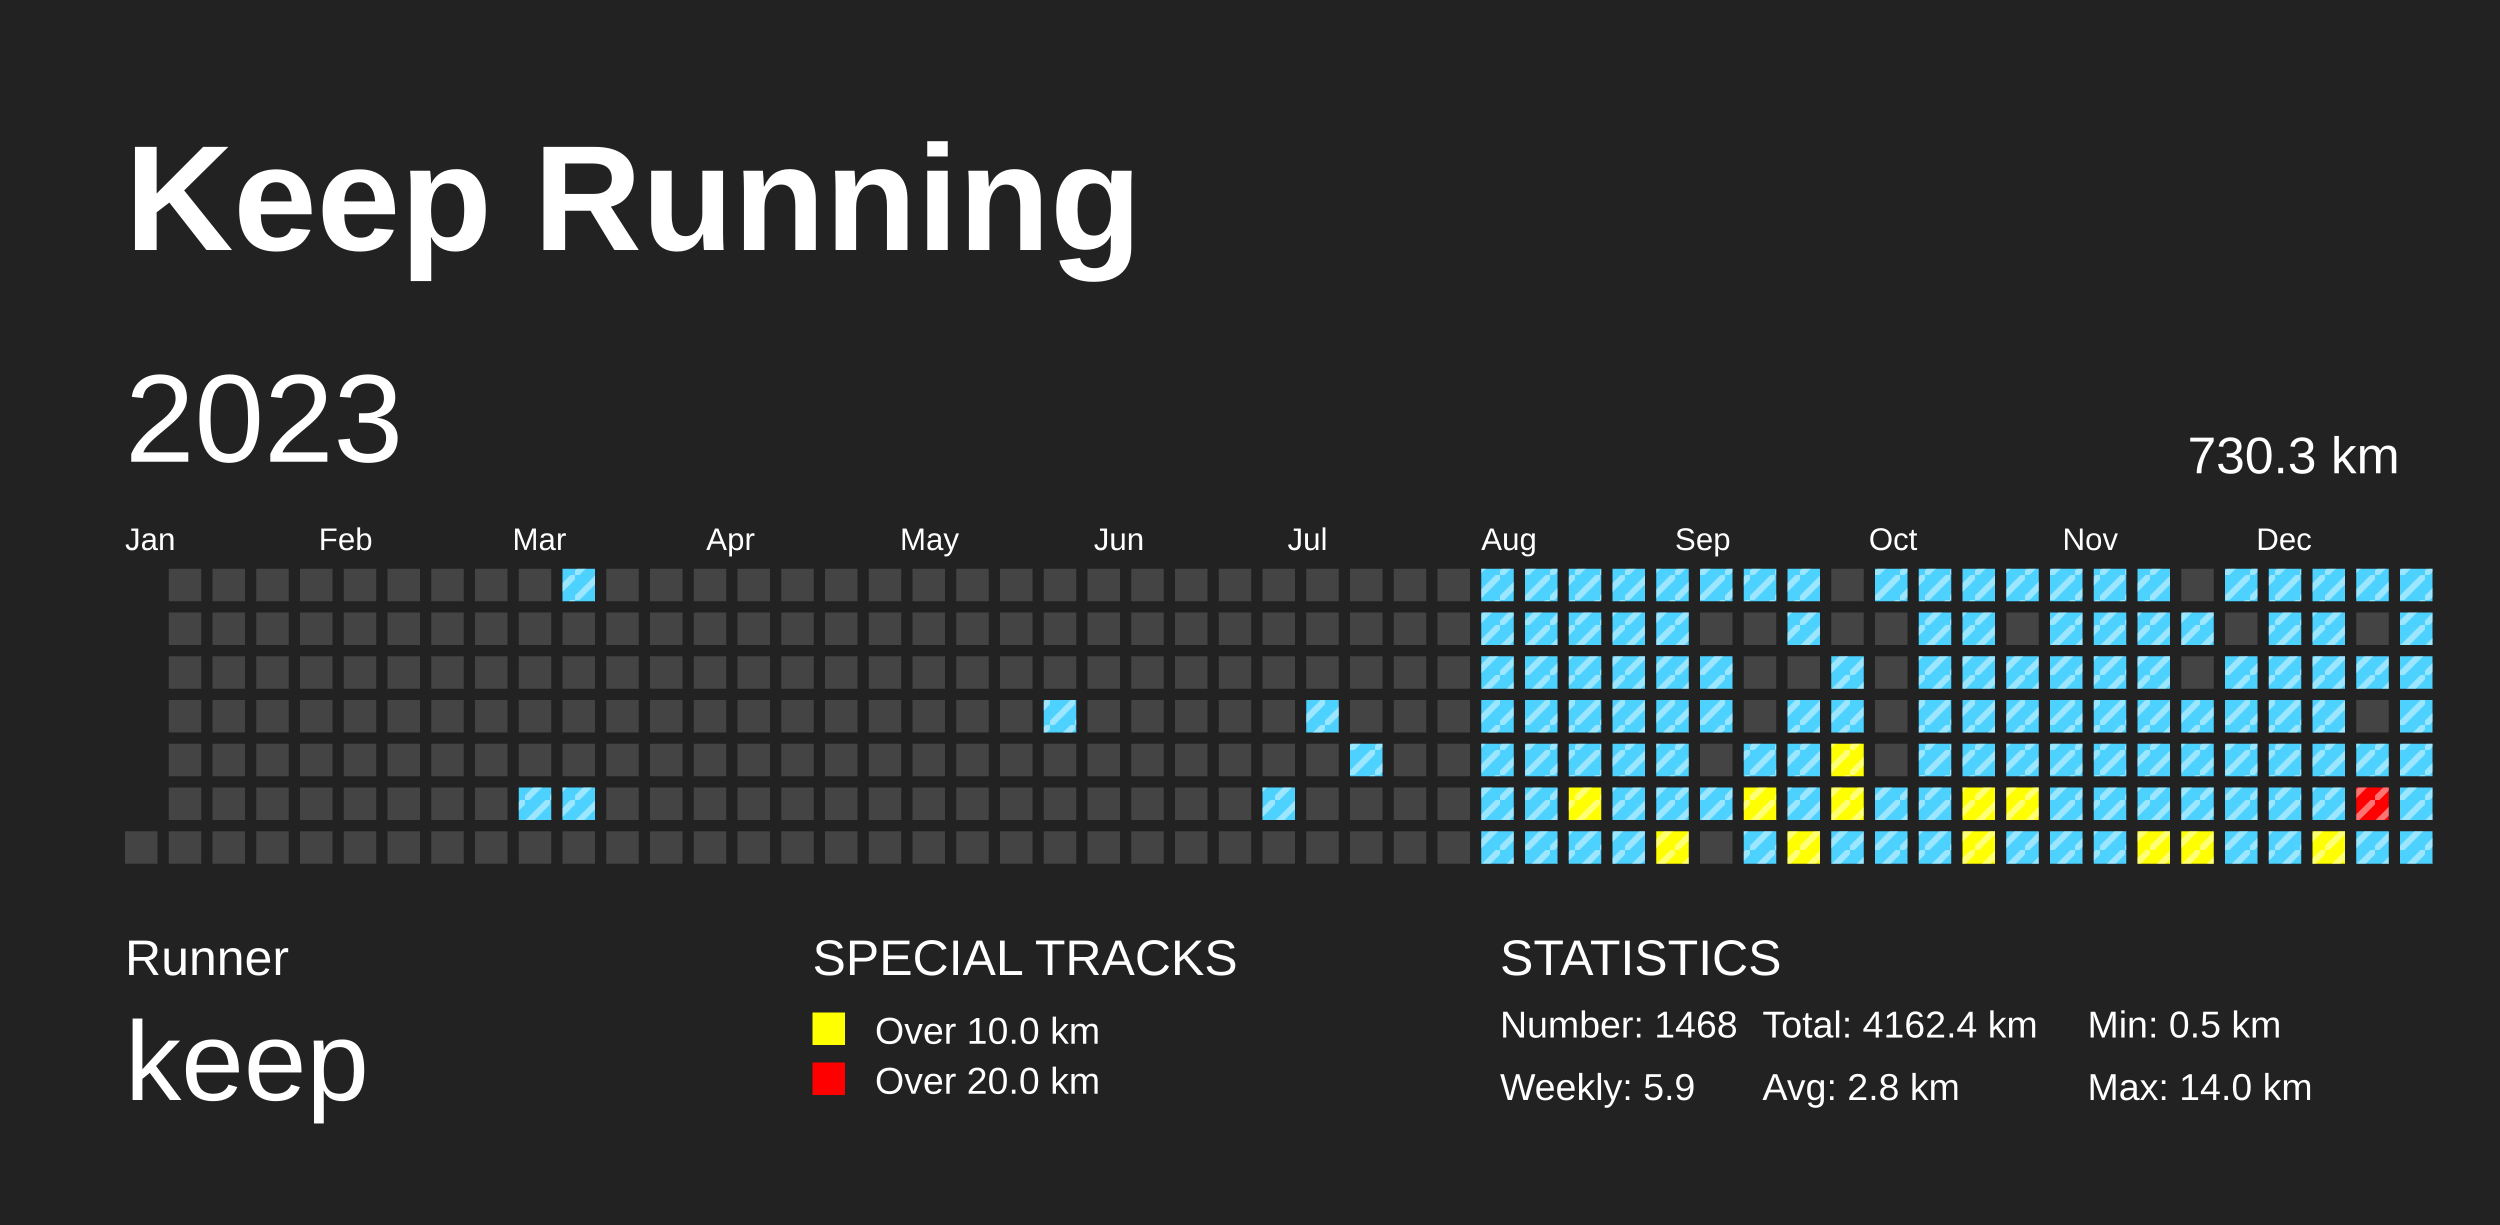
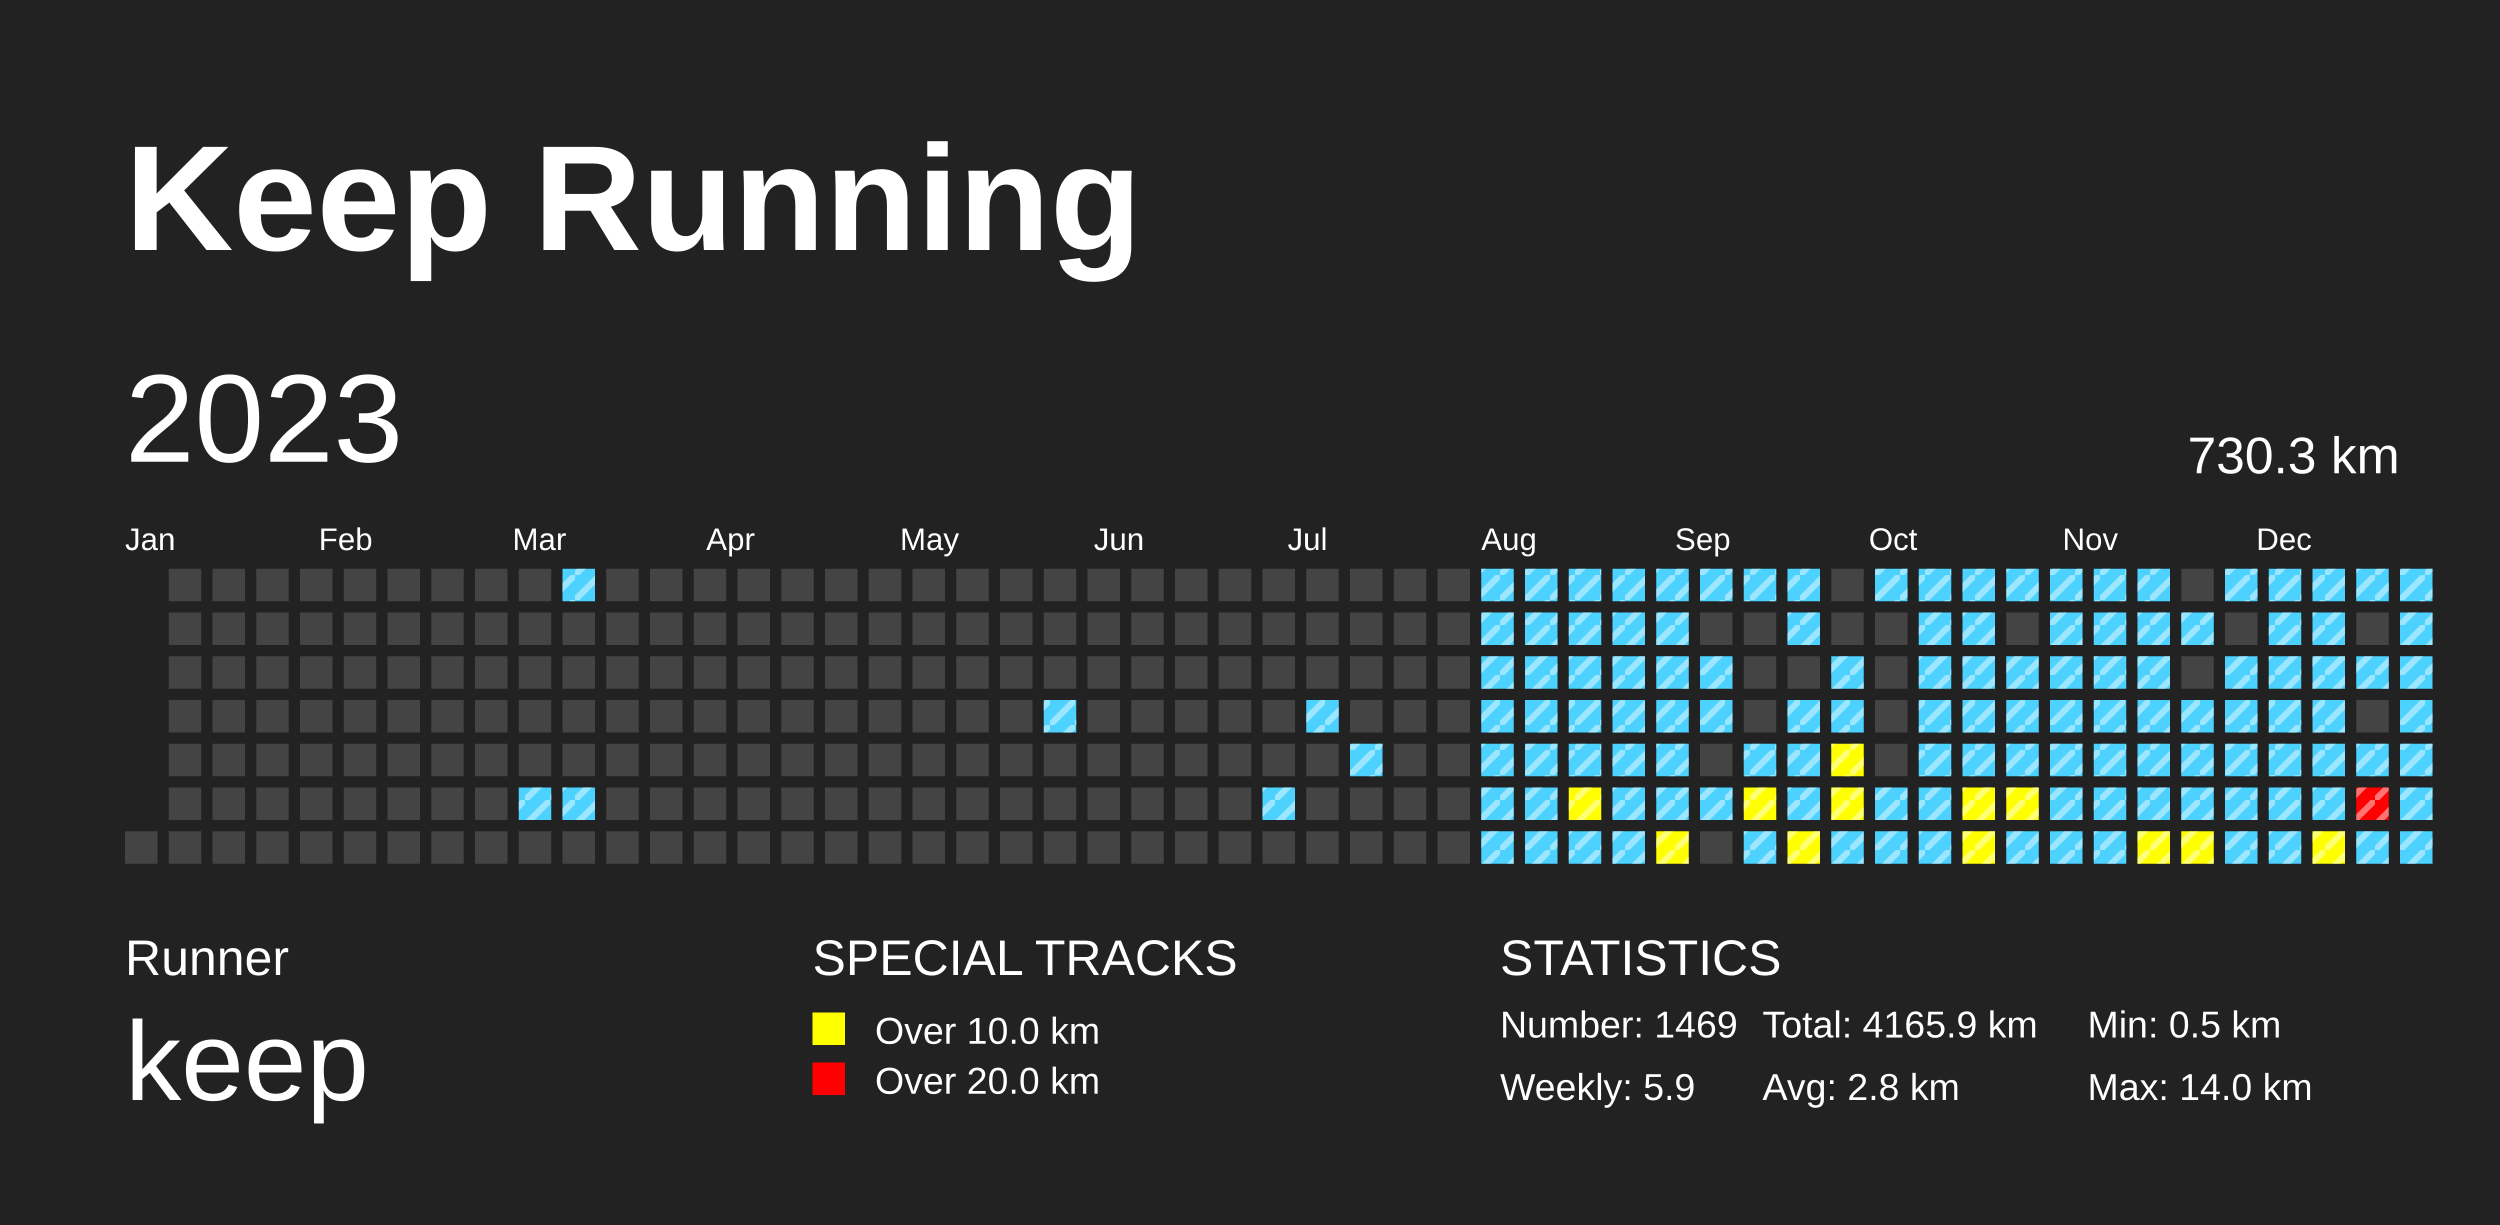
<svg xmlns="http://www.w3.org/2000/svg" baseProfile="full" height="98mm" version="1.1" viewBox="0,0,200,98" width="200mm">
  <defs>
    <pattern height="2" id="indoor-stripe" patternUnits="userSpaceOnUse" width="2">
      <line stroke="white" stroke-opacity="0.45" stroke-width="0.5" x1="0" x2="2" y1="2" y2="0" />
    </pattern>
  </defs>
  <rect fill="#222222" height="98" width="200" x="0" y="0" />
  <text fill="#FFFFFF" style="font-size:12px; font-family:Arial; font-weight:bold;" x="10" y="20">Keep Running</text>
  <text fill="#FFFFFF" style="font-size:4px; font-family:Arial" x="10" y="78">Runner</text>
  <text fill="#FFFFFF" style="font-size:9px; font-family:Arial" x="10" y="88">keep</text>
  <text fill="#FFFFFF" style="font-size:4px; font-family:Arial" x="65" y="78">SPECIAL TRACKS</text>
  <rect fill="yellow" height="2.6" width="2.6" x="65" y="81" />
  <text fill="#FFFFFF" style="font-size:3px; font-family:Arial" x="70" y="83.5">Over 10.0 km</text>
  <rect fill="red" height="2.6" width="2.6" x="65" y="85" />
  <text fill="#FFFFFF" style="font-size:3px; font-family:Arial" x="70" y="87.5">Over 20.0 km</text>
  <text fill="#FFFFFF" style="font-size:4px; font-family:Arial" x="120" y="78">STATISTICS</text>
-   <text fill="#FFFFFF" style="font-size:3px; font-family:Arial" x="120" y="83">Number: 1468</text>
+   <text fill="#FFFFFF" style="font-size:3px; font-family:Arial" x="120" y="83">Number: 1469</text>
  <text fill="#FFFFFF" style="font-size:3px; font-family:Arial" x="120" y="88">Weekly: 5.9</text>
-   <text fill="#FFFFFF" style="font-size:3px; font-family:Arial" x="141" y="83">Total: 4162.4 km</text>
+   <text fill="#FFFFFF" style="font-size:3px; font-family:Arial" x="141" y="83">Total: 4165.9 km</text>
  <text fill="#FFFFFF" style="font-size:3px; font-family:Arial" x="141" y="88">Avg: 2.8 km</text>
  <text fill="#FFFFFF" style="font-size:3px; font-family:Arial" x="167" y="83">Min: 0.5 km</text>
  <text fill="#FFFFFF" style="font-size:3px; font-family:Arial" x="167" y="88">Max: 14.0 km</text>
  <text dominant-baseline="hanging" fill="#FFFFFF" style="font-size:10.0px; font-family:Arial;" x="10" y="30">2023</text>
  <text dominant-baseline="hanging" fill="#FFFFFF" style="font-size:4.125px; font-family:Arial;" x="175" y="35">730.3 km</text>
  <text fill="#FFFFFF" style="font-size:2.5px; font-family:Arial" x="10.0" y="44">Jan</text>
  <text fill="#FFFFFF" style="font-size:2.5px; font-family:Arial" x="25.5" y="44">Feb</text>
  <text fill="#FFFFFF" style="font-size:2.5px; font-family:Arial" x="41.0" y="44">Mar</text>
  <text fill="#FFFFFF" style="font-size:2.5px; font-family:Arial" x="56.5" y="44">Apr</text>
  <text fill="#FFFFFF" style="font-size:2.5px; font-family:Arial" x="72.0" y="44">May</text>
  <text fill="#FFFFFF" style="font-size:2.5px; font-family:Arial" x="87.5" y="44">Jun</text>
  <text fill="#FFFFFF" style="font-size:2.5px; font-family:Arial" x="103.0" y="44">Jul</text>
  <text fill="#FFFFFF" style="font-size:2.5px; font-family:Arial" x="118.5" y="44">Aug</text>
  <text fill="#FFFFFF" style="font-size:2.5px; font-family:Arial" x="134.0" y="44">Sep</text>
  <text fill="#FFFFFF" style="font-size:2.5px; font-family:Arial" x="149.5" y="44">Oct</text>
  <text fill="#FFFFFF" style="font-size:2.5px; font-family:Arial" x="165.0" y="44">Nov</text>
  <text fill="#FFFFFF" style="font-size:2.5px; font-family:Arial" x="180.5" y="44">Dec</text>
  <rect fill="#444444" height="2.6" width="2.6" x="10.0" y="66.5" />
  <rect fill="#444444" height="2.6" width="2.6" x="13.5" y="45.5" />
  <rect fill="#444444" height="2.6" width="2.6" x="13.5" y="49.0" />
  <rect fill="#444444" height="2.6" width="2.6" x="13.5" y="52.5" />
  <rect fill="#444444" height="2.6" width="2.6" x="13.5" y="56.0" />
  <rect fill="#444444" height="2.6" width="2.6" x="13.5" y="59.5" />
  <rect fill="#444444" height="2.6" width="2.6" x="13.5" y="63.0" />
  <rect fill="#444444" height="2.6" width="2.6" x="13.5" y="66.5" />
  <rect fill="#444444" height="2.6" width="2.6" x="17.0" y="45.5" />
  <rect fill="#444444" height="2.6" width="2.6" x="17.0" y="49.0" />
  <rect fill="#444444" height="2.6" width="2.6" x="17.0" y="52.5" />
  <rect fill="#444444" height="2.6" width="2.6" x="17.0" y="56.0" />
  <rect fill="#444444" height="2.6" width="2.6" x="17.0" y="59.5" />
  <rect fill="#444444" height="2.6" width="2.6" x="17.0" y="63.0" />
  <rect fill="#444444" height="2.6" width="2.6" x="17.0" y="66.5" />
  <rect fill="#444444" height="2.6" width="2.6" x="20.5" y="45.5" />
  <rect fill="#444444" height="2.6" width="2.6" x="20.5" y="49.0" />
  <rect fill="#444444" height="2.6" width="2.6" x="20.5" y="52.5" />
  <rect fill="#444444" height="2.6" width="2.6" x="20.5" y="56.0" />
  <rect fill="#444444" height="2.6" width="2.6" x="20.5" y="59.5" />
  <rect fill="#444444" height="2.6" width="2.6" x="20.5" y="63.0" />
  <rect fill="#444444" height="2.6" width="2.6" x="20.5" y="66.5" />
  <rect fill="#444444" height="2.6" width="2.6" x="24.0" y="45.5" />
  <rect fill="#444444" height="2.6" width="2.6" x="24.0" y="49.0" />
  <rect fill="#444444" height="2.6" width="2.6" x="24.0" y="52.5" />
  <rect fill="#444444" height="2.6" width="2.6" x="24.0" y="56.0" />
  <rect fill="#444444" height="2.6" width="2.6" x="24.0" y="59.5" />
  <rect fill="#444444" height="2.6" width="2.6" x="24.0" y="63.0" />
  <rect fill="#444444" height="2.6" width="2.6" x="24.0" y="66.5" />
  <rect fill="#444444" height="2.6" width="2.6" x="27.5" y="45.5" />
  <rect fill="#444444" height="2.6" width="2.6" x="27.5" y="49.0" />
  <rect fill="#444444" height="2.6" width="2.6" x="27.5" y="52.5" />
  <rect fill="#444444" height="2.6" width="2.6" x="27.5" y="56.0" />
  <rect fill="#444444" height="2.6" width="2.6" x="27.5" y="59.5" />
  <rect fill="#444444" height="2.6" width="2.6" x="27.5" y="63.0" />
  <rect fill="#444444" height="2.6" width="2.6" x="27.5" y="66.5" />
  <rect fill="#444444" height="2.6" width="2.6" x="31.0" y="45.5" />
  <rect fill="#444444" height="2.6" width="2.6" x="31.0" y="49.0" />
  <rect fill="#444444" height="2.6" width="2.6" x="31.0" y="52.5" />
  <rect fill="#444444" height="2.6" width="2.6" x="31.0" y="56.0" />
  <rect fill="#444444" height="2.6" width="2.6" x="31.0" y="59.5" />
  <rect fill="#444444" height="2.6" width="2.6" x="31.0" y="63.0" />
  <rect fill="#444444" height="2.6" width="2.6" x="31.0" y="66.5" />
  <rect fill="#444444" height="2.6" width="2.6" x="34.5" y="45.5" />
  <rect fill="#444444" height="2.6" width="2.6" x="34.5" y="49.0" />
  <rect fill="#444444" height="2.6" width="2.6" x="34.5" y="52.5" />
  <rect fill="#444444" height="2.6" width="2.6" x="34.5" y="56.0" />
  <rect fill="#444444" height="2.6" width="2.6" x="34.5" y="59.5" />
  <rect fill="#444444" height="2.6" width="2.6" x="34.5" y="63.0" />
  <rect fill="#444444" height="2.6" width="2.6" x="34.5" y="66.5" />
  <rect fill="#444444" height="2.6" width="2.6" x="38.0" y="45.5" />
  <rect fill="#444444" height="2.6" width="2.6" x="38.0" y="49.0" />
  <rect fill="#444444" height="2.6" width="2.6" x="38.0" y="52.5" />
  <rect fill="#444444" height="2.6" width="2.6" x="38.0" y="56.0" />
  <rect fill="#444444" height="2.6" width="2.6" x="38.0" y="59.5" />
  <rect fill="#444444" height="2.6" width="2.6" x="38.0" y="63.0" />
  <rect fill="#444444" height="2.6" width="2.6" x="38.0" y="66.5" />
  <rect fill="#444444" height="2.6" width="2.6" x="41.5" y="45.5" />
  <rect fill="#444444" height="2.6" width="2.6" x="41.5" y="49.0" />
  <rect fill="#444444" height="2.6" width="2.6" x="41.5" y="52.5" />
  <rect fill="#444444" height="2.6" width="2.6" x="41.5" y="56.0" />
  <rect fill="#444444" height="2.6" width="2.6" x="41.5" y="59.5" />
  <rect fill="#4DD2FF" height="2.6" width="2.6" x="41.5" y="63.0" />
  <rect fill="url(#indoor-stripe)" height="2.6" style="pointer-events: none;" width="2.6" x="41.5" y="63.0" />
  <rect fill="#444444" height="2.6" width="2.6" x="41.5" y="66.5" />
  <rect fill="#4DD2FF" height="2.6" width="2.6" x="45.0" y="45.5" />
  <rect fill="url(#indoor-stripe)" height="2.6" style="pointer-events: none;" width="2.6" x="45.0" y="45.5" />
  <rect fill="#444444" height="2.6" width="2.6" x="45.0" y="49.0" />
  <rect fill="#444444" height="2.6" width="2.6" x="45.0" y="52.5" />
  <rect fill="#444444" height="2.6" width="2.6" x="45.0" y="56.0" />
  <rect fill="#444444" height="2.6" width="2.6" x="45.0" y="59.5" />
  <rect fill="#4DD2FF" height="2.6" width="2.6" x="45.0" y="63.0" />
  <rect fill="url(#indoor-stripe)" height="2.6" style="pointer-events: none;" width="2.6" x="45.0" y="63.0" />
  <rect fill="#444444" height="2.6" width="2.6" x="45.0" y="66.5" />
  <rect fill="#444444" height="2.6" width="2.6" x="48.5" y="45.5" />
  <rect fill="#444444" height="2.6" width="2.6" x="48.5" y="49.0" />
  <rect fill="#444444" height="2.6" width="2.6" x="48.5" y="52.5" />
  <rect fill="#444444" height="2.6" width="2.6" x="48.5" y="56.0" />
  <rect fill="#444444" height="2.6" width="2.6" x="48.5" y="59.5" />
  <rect fill="#444444" height="2.6" width="2.6" x="48.5" y="63.0" />
  <rect fill="#444444" height="2.6" width="2.6" x="48.5" y="66.5" />
  <rect fill="#444444" height="2.6" width="2.6" x="52.0" y="45.5" />
  <rect fill="#444444" height="2.6" width="2.6" x="52.0" y="49.0" />
  <rect fill="#444444" height="2.6" width="2.6" x="52.0" y="52.5" />
  <rect fill="#444444" height="2.6" width="2.6" x="52.0" y="56.0" />
  <rect fill="#444444" height="2.6" width="2.6" x="52.0" y="59.5" />
  <rect fill="#444444" height="2.6" width="2.6" x="52.0" y="63.0" />
  <rect fill="#444444" height="2.6" width="2.6" x="52.0" y="66.5" />
  <rect fill="#444444" height="2.6" width="2.6" x="55.5" y="45.5" />
  <rect fill="#444444" height="2.6" width="2.6" x="55.5" y="49.0" />
  <rect fill="#444444" height="2.6" width="2.6" x="55.5" y="52.5" />
  <rect fill="#444444" height="2.6" width="2.6" x="55.5" y="56.0" />
  <rect fill="#444444" height="2.6" width="2.6" x="55.5" y="59.5" />
  <rect fill="#444444" height="2.6" width="2.6" x="55.5" y="63.0" />
  <rect fill="#444444" height="2.6" width="2.6" x="55.5" y="66.5" />
  <rect fill="#444444" height="2.6" width="2.6" x="59.0" y="45.5" />
  <rect fill="#444444" height="2.6" width="2.6" x="59.0" y="49.0" />
  <rect fill="#444444" height="2.6" width="2.6" x="59.0" y="52.5" />
  <rect fill="#444444" height="2.6" width="2.6" x="59.0" y="56.0" />
  <rect fill="#444444" height="2.6" width="2.6" x="59.0" y="59.5" />
  <rect fill="#444444" height="2.6" width="2.6" x="59.0" y="63.0" />
  <rect fill="#444444" height="2.6" width="2.6" x="59.0" y="66.5" />
  <rect fill="#444444" height="2.6" width="2.6" x="62.5" y="45.5" />
  <rect fill="#444444" height="2.6" width="2.6" x="62.5" y="49.0" />
  <rect fill="#444444" height="2.6" width="2.6" x="62.5" y="52.5" />
  <rect fill="#444444" height="2.6" width="2.6" x="62.5" y="56.0" />
  <rect fill="#444444" height="2.6" width="2.6" x="62.5" y="59.5" />
  <rect fill="#444444" height="2.6" width="2.6" x="62.5" y="63.0" />
  <rect fill="#444444" height="2.6" width="2.6" x="62.5" y="66.5" />
  <rect fill="#444444" height="2.6" width="2.6" x="66.0" y="45.5" />
  <rect fill="#444444" height="2.6" width="2.6" x="66.0" y="49.0" />
  <rect fill="#444444" height="2.6" width="2.6" x="66.0" y="52.5" />
  <rect fill="#444444" height="2.6" width="2.6" x="66.0" y="56.0" />
  <rect fill="#444444" height="2.6" width="2.6" x="66.0" y="59.5" />
  <rect fill="#444444" height="2.6" width="2.6" x="66.0" y="63.0" />
  <rect fill="#444444" height="2.6" width="2.6" x="66.0" y="66.5" />
  <rect fill="#444444" height="2.6" width="2.6" x="69.5" y="45.5" />
  <rect fill="#444444" height="2.6" width="2.6" x="69.5" y="49.0" />
  <rect fill="#444444" height="2.6" width="2.6" x="69.5" y="52.5" />
  <rect fill="#444444" height="2.6" width="2.6" x="69.5" y="56.0" />
  <rect fill="#444444" height="2.6" width="2.6" x="69.5" y="59.5" />
  <rect fill="#444444" height="2.6" width="2.6" x="69.5" y="63.0" />
  <rect fill="#444444" height="2.6" width="2.6" x="69.5" y="66.5" />
  <rect fill="#444444" height="2.6" width="2.6" x="73.0" y="45.5" />
  <rect fill="#444444" height="2.6" width="2.6" x="73.0" y="49.0" />
  <rect fill="#444444" height="2.6" width="2.6" x="73.0" y="52.5" />
  <rect fill="#444444" height="2.6" width="2.6" x="73.0" y="56.0" />
  <rect fill="#444444" height="2.6" width="2.6" x="73.0" y="59.5" />
  <rect fill="#444444" height="2.6" width="2.6" x="73.0" y="63.0" />
  <rect fill="#444444" height="2.6" width="2.6" x="73.0" y="66.5" />
  <rect fill="#444444" height="2.6" width="2.6" x="76.5" y="45.5" />
  <rect fill="#444444" height="2.6" width="2.6" x="76.5" y="49.0" />
  <rect fill="#444444" height="2.6" width="2.6" x="76.5" y="52.5" />
  <rect fill="#444444" height="2.6" width="2.6" x="76.5" y="56.0" />
  <rect fill="#444444" height="2.6" width="2.6" x="76.5" y="59.5" />
  <rect fill="#444444" height="2.6" width="2.6" x="76.5" y="63.0" />
  <rect fill="#444444" height="2.6" width="2.6" x="76.5" y="66.5" />
  <rect fill="#444444" height="2.6" width="2.6" x="80.0" y="45.5" />
  <rect fill="#444444" height="2.6" width="2.6" x="80.0" y="49.0" />
  <rect fill="#444444" height="2.6" width="2.6" x="80.0" y="52.5" />
  <rect fill="#444444" height="2.6" width="2.6" x="80.0" y="56.0" />
  <rect fill="#444444" height="2.6" width="2.6" x="80.0" y="59.5" />
  <rect fill="#444444" height="2.6" width="2.6" x="80.0" y="63.0" />
  <rect fill="#444444" height="2.6" width="2.6" x="80.0" y="66.5" />
  <rect fill="#444444" height="2.6" width="2.6" x="83.5" y="45.5" />
  <rect fill="#444444" height="2.6" width="2.6" x="83.5" y="49.0" />
  <rect fill="#444444" height="2.6" width="2.6" x="83.5" y="52.5" />
  <rect fill="#4DD2FF" height="2.6" width="2.6" x="83.5" y="56.0" />
  <rect fill="url(#indoor-stripe)" height="2.6" style="pointer-events: none;" width="2.6" x="83.5" y="56.0" />
  <rect fill="#444444" height="2.6" width="2.6" x="83.5" y="59.5" />
  <rect fill="#444444" height="2.6" width="2.6" x="83.5" y="63.0" />
  <rect fill="#444444" height="2.6" width="2.6" x="83.5" y="66.5" />
  <rect fill="#444444" height="2.6" width="2.6" x="87.0" y="45.5" />
  <rect fill="#444444" height="2.6" width="2.6" x="87.0" y="49.0" />
  <rect fill="#444444" height="2.6" width="2.6" x="87.0" y="52.5" />
  <rect fill="#444444" height="2.6" width="2.6" x="87.0" y="56.0" />
  <rect fill="#444444" height="2.6" width="2.6" x="87.0" y="59.5" />
  <rect fill="#444444" height="2.6" width="2.6" x="87.0" y="63.0" />
  <rect fill="#444444" height="2.6" width="2.6" x="87.0" y="66.5" />
  <rect fill="#444444" height="2.6" width="2.6" x="90.5" y="45.5" />
  <rect fill="#444444" height="2.6" width="2.6" x="90.5" y="49.0" />
  <rect fill="#444444" height="2.6" width="2.6" x="90.5" y="52.5" />
  <rect fill="#444444" height="2.6" width="2.6" x="90.5" y="56.0" />
  <rect fill="#444444" height="2.6" width="2.6" x="90.5" y="59.5" />
  <rect fill="#444444" height="2.6" width="2.6" x="90.5" y="63.0" />
  <rect fill="#444444" height="2.6" width="2.6" x="90.5" y="66.5" />
  <rect fill="#444444" height="2.6" width="2.6" x="94.0" y="45.5" />
  <rect fill="#444444" height="2.6" width="2.6" x="94.0" y="49.0" />
  <rect fill="#444444" height="2.6" width="2.6" x="94.0" y="52.5" />
  <rect fill="#444444" height="2.6" width="2.6" x="94.0" y="56.0" />
  <rect fill="#444444" height="2.6" width="2.6" x="94.0" y="59.5" />
  <rect fill="#444444" height="2.6" width="2.6" x="94.0" y="63.0" />
  <rect fill="#444444" height="2.6" width="2.6" x="94.0" y="66.5" />
  <rect fill="#444444" height="2.6" width="2.6" x="97.5" y="45.5" />
  <rect fill="#444444" height="2.6" width="2.6" x="97.5" y="49.0" />
  <rect fill="#444444" height="2.6" width="2.6" x="97.5" y="52.5" />
  <rect fill="#444444" height="2.6" width="2.6" x="97.5" y="56.0" />
  <rect fill="#444444" height="2.6" width="2.6" x="97.5" y="59.5" />
  <rect fill="#444444" height="2.6" width="2.6" x="97.5" y="63.0" />
  <rect fill="#444444" height="2.6" width="2.6" x="97.5" y="66.5" />
  <rect fill="#444444" height="2.6" width="2.6" x="101.0" y="45.5" />
  <rect fill="#444444" height="2.6" width="2.6" x="101.0" y="49.0" />
  <rect fill="#444444" height="2.6" width="2.6" x="101.0" y="52.5" />
  <rect fill="#444444" height="2.6" width="2.6" x="101.0" y="56.0" />
  <rect fill="#444444" height="2.6" width="2.6" x="101.0" y="59.5" />
  <rect fill="#4DD2FF" height="2.6" width="2.6" x="101.0" y="63.0" />
  <rect fill="url(#indoor-stripe)" height="2.6" style="pointer-events: none;" width="2.6" x="101.0" y="63.0" />
  <rect fill="#444444" height="2.6" width="2.6" x="101.0" y="66.5" />
  <rect fill="#444444" height="2.6" width="2.6" x="104.5" y="45.5" />
  <rect fill="#444444" height="2.6" width="2.6" x="104.5" y="49.0" />
  <rect fill="#444444" height="2.6" width="2.6" x="104.5" y="52.5" />
  <rect fill="#4DD2FF" height="2.6" width="2.6" x="104.5" y="56.0" />
  <rect fill="url(#indoor-stripe)" height="2.6" style="pointer-events: none;" width="2.6" x="104.5" y="56.0" />
  <rect fill="#444444" height="2.6" width="2.6" x="104.5" y="59.5" />
  <rect fill="#444444" height="2.6" width="2.6" x="104.5" y="63.0" />
  <rect fill="#444444" height="2.6" width="2.6" x="104.5" y="66.5" />
  <rect fill="#444444" height="2.6" width="2.6" x="108.0" y="45.5" />
  <rect fill="#444444" height="2.6" width="2.6" x="108.0" y="49.0" />
  <rect fill="#444444" height="2.6" width="2.6" x="108.0" y="52.5" />
  <rect fill="#444444" height="2.6" width="2.6" x="108.0" y="56.0" />
  <rect fill="#4DD2FF" height="2.6" width="2.6" x="108.0" y="59.5" />
  <rect fill="url(#indoor-stripe)" height="2.6" style="pointer-events: none;" width="2.6" x="108.0" y="59.5" />
  <rect fill="#444444" height="2.6" width="2.6" x="108.0" y="63.0" />
  <rect fill="#444444" height="2.6" width="2.6" x="108.0" y="66.5" />
  <rect fill="#444444" height="2.6" width="2.6" x="111.5" y="45.5" />
  <rect fill="#444444" height="2.6" width="2.6" x="111.5" y="49.0" />
  <rect fill="#444444" height="2.6" width="2.6" x="111.5" y="52.5" />
  <rect fill="#444444" height="2.6" width="2.6" x="111.5" y="56.0" />
  <rect fill="#444444" height="2.6" width="2.6" x="111.5" y="59.5" />
  <rect fill="#444444" height="2.6" width="2.6" x="111.5" y="63.0" />
  <rect fill="#444444" height="2.6" width="2.6" x="111.5" y="66.5" />
  <rect fill="#444444" height="2.6" width="2.6" x="115.0" y="45.5" />
  <rect fill="#444444" height="2.6" width="2.6" x="115.0" y="49.0" />
  <rect fill="#444444" height="2.6" width="2.6" x="115.0" y="52.5" />
  <rect fill="#444444" height="2.6" width="2.6" x="115.0" y="56.0" />
  <rect fill="#444444" height="2.6" width="2.6" x="115.0" y="59.5" />
  <rect fill="#444444" height="2.6" width="2.6" x="115.0" y="63.0" />
  <rect fill="#444444" height="2.6" width="2.6" x="115.0" y="66.5" />
  <rect fill="#4DD2FF" height="2.6" width="2.6" x="118.5" y="45.5" />
  <rect fill="url(#indoor-stripe)" height="2.6" style="pointer-events: none;" width="2.6" x="118.5" y="45.5" />
  <rect fill="#4DD2FF" height="2.6" width="2.6" x="118.5" y="49.0" />
  <rect fill="url(#indoor-stripe)" height="2.6" style="pointer-events: none;" width="2.6" x="118.5" y="49.0" />
  <rect fill="#4DD2FF" height="2.6" width="2.6" x="118.5" y="52.5" />
  <rect fill="url(#indoor-stripe)" height="2.6" style="pointer-events: none;" width="2.6" x="118.5" y="52.5" />
  <rect fill="#4DD2FF" height="2.6" width="2.6" x="118.5" y="56.0" />
  <rect fill="url(#indoor-stripe)" height="2.6" style="pointer-events: none;" width="2.6" x="118.5" y="56.0" />
  <rect fill="#4DD2FF" height="2.6" width="2.6" x="118.5" y="59.5" />
  <rect fill="url(#indoor-stripe)" height="2.6" style="pointer-events: none;" width="2.6" x="118.5" y="59.5" />
  <rect fill="#4DD2FF" height="2.6" width="2.6" x="118.5" y="63.0" />
  <rect fill="url(#indoor-stripe)" height="2.6" style="pointer-events: none;" width="2.6" x="118.5" y="63.0" />
  <rect fill="#4DD2FF" height="2.6" width="2.6" x="118.5" y="66.5" />
  <rect fill="url(#indoor-stripe)" height="2.6" style="pointer-events: none;" width="2.6" x="118.5" y="66.5" />
  <rect fill="#4DD2FF" height="2.6" width="2.6" x="122.0" y="45.5" />
  <rect fill="url(#indoor-stripe)" height="2.6" style="pointer-events: none;" width="2.6" x="122.0" y="45.5" />
  <rect fill="#4DD2FF" height="2.6" width="2.6" x="122.0" y="49.0" />
  <rect fill="url(#indoor-stripe)" height="2.6" style="pointer-events: none;" width="2.6" x="122.0" y="49.0" />
  <rect fill="#4DD2FF" height="2.6" width="2.6" x="122.0" y="52.5" />
  <rect fill="url(#indoor-stripe)" height="2.6" style="pointer-events: none;" width="2.6" x="122.0" y="52.5" />
  <rect fill="#4DD2FF" height="2.6" width="2.6" x="122.0" y="56.0" />
  <rect fill="url(#indoor-stripe)" height="2.6" style="pointer-events: none;" width="2.6" x="122.0" y="56.0" />
  <rect fill="#4DD2FF" height="2.6" width="2.6" x="122.0" y="59.5" />
  <rect fill="url(#indoor-stripe)" height="2.6" style="pointer-events: none;" width="2.6" x="122.0" y="59.5" />
  <rect fill="#4DD2FF" height="2.6" width="2.6" x="122.0" y="63.0" />
  <rect fill="url(#indoor-stripe)" height="2.6" style="pointer-events: none;" width="2.6" x="122.0" y="63.0" />
  <rect fill="#4DD2FF" height="2.6" width="2.6" x="122.0" y="66.5" />
  <rect fill="url(#indoor-stripe)" height="2.6" style="pointer-events: none;" width="2.6" x="122.0" y="66.5" />
  <rect fill="#4DD2FF" height="2.6" width="2.6" x="125.5" y="45.5" />
  <rect fill="url(#indoor-stripe)" height="2.6" style="pointer-events: none;" width="2.6" x="125.5" y="45.5" />
  <rect fill="#4DD2FF" height="2.6" width="2.6" x="125.5" y="49.0" />
  <rect fill="url(#indoor-stripe)" height="2.6" style="pointer-events: none;" width="2.6" x="125.5" y="49.0" />
  <rect fill="#4DD2FF" height="2.6" width="2.6" x="125.5" y="52.5" />
  <rect fill="url(#indoor-stripe)" height="2.6" style="pointer-events: none;" width="2.6" x="125.5" y="52.5" />
  <rect fill="#4DD2FF" height="2.6" width="2.6" x="125.5" y="56.0" />
  <rect fill="url(#indoor-stripe)" height="2.6" style="pointer-events: none;" width="2.6" x="125.5" y="56.0" />
  <rect fill="#4DD2FF" height="2.6" width="2.6" x="125.5" y="59.5" />
  <rect fill="url(#indoor-stripe)" height="2.6" style="pointer-events: none;" width="2.6" x="125.5" y="59.5" />
  <rect fill="yellow" height="2.6" width="2.6" x="125.5" y="63.0" />
  <rect fill="url(#indoor-stripe)" height="2.6" style="pointer-events: none;" width="2.6" x="125.5" y="63.0" />
  <rect fill="#4DD2FF" height="2.6" width="2.6" x="125.5" y="66.5" />
  <rect fill="url(#indoor-stripe)" height="2.6" style="pointer-events: none;" width="2.6" x="125.5" y="66.5" />
  <rect fill="#4DD2FF" height="2.6" width="2.6" x="129.0" y="45.5" />
  <rect fill="url(#indoor-stripe)" height="2.6" style="pointer-events: none;" width="2.6" x="129.0" y="45.5" />
  <rect fill="#4DD2FF" height="2.6" width="2.6" x="129.0" y="49.0" />
  <rect fill="url(#indoor-stripe)" height="2.6" style="pointer-events: none;" width="2.6" x="129.0" y="49.0" />
  <rect fill="#4DD2FF" height="2.6" width="2.6" x="129.0" y="52.5" />
  <rect fill="url(#indoor-stripe)" height="2.6" style="pointer-events: none;" width="2.6" x="129.0" y="52.5" />
  <rect fill="#4DD2FF" height="2.6" width="2.6" x="129.0" y="56.0" />
  <rect fill="url(#indoor-stripe)" height="2.6" style="pointer-events: none;" width="2.6" x="129.0" y="56.0" />
  <rect fill="#4DD2FF" height="2.6" width="2.6" x="129.0" y="59.5" />
  <rect fill="url(#indoor-stripe)" height="2.6" style="pointer-events: none;" width="2.6" x="129.0" y="59.5" />
  <rect fill="#4DD2FF" height="2.6" width="2.6" x="129.0" y="63.0" />
  <rect fill="url(#indoor-stripe)" height="2.6" style="pointer-events: none;" width="2.6" x="129.0" y="63.0" />
  <rect fill="#4DD2FF" height="2.6" width="2.6" x="129.0" y="66.5" />
  <rect fill="url(#indoor-stripe)" height="2.6" style="pointer-events: none;" width="2.6" x="129.0" y="66.5" />
  <rect fill="#4DD2FF" height="2.6" width="2.6" x="132.5" y="45.5" />
  <rect fill="url(#indoor-stripe)" height="2.6" style="pointer-events: none;" width="2.6" x="132.5" y="45.5" />
  <rect fill="#4DD2FF" height="2.6" width="2.6" x="132.5" y="49.0" />
  <rect fill="url(#indoor-stripe)" height="2.6" style="pointer-events: none;" width="2.6" x="132.5" y="49.0" />
  <rect fill="#4DD2FF" height="2.6" width="2.6" x="132.5" y="52.5" />
  <rect fill="url(#indoor-stripe)" height="2.6" style="pointer-events: none;" width="2.6" x="132.5" y="52.5" />
  <rect fill="#4DD2FF" height="2.6" width="2.6" x="132.5" y="56.0" />
  <rect fill="url(#indoor-stripe)" height="2.6" style="pointer-events: none;" width="2.6" x="132.5" y="56.0" />
  <rect fill="#4DD2FF" height="2.6" width="2.6" x="132.5" y="59.5" />
  <rect fill="url(#indoor-stripe)" height="2.6" style="pointer-events: none;" width="2.6" x="132.5" y="59.5" />
  <rect fill="#4DD2FF" height="2.6" width="2.6" x="132.5" y="63.0" />
  <rect fill="url(#indoor-stripe)" height="2.6" style="pointer-events: none;" width="2.6" x="132.5" y="63.0" />
  <rect fill="yellow" height="2.6" width="2.6" x="132.5" y="66.5" />
  <rect fill="url(#indoor-stripe)" height="2.6" style="pointer-events: none;" width="2.6" x="132.5" y="66.5" />
  <rect fill="#4DD2FF" height="2.6" width="2.6" x="136.0" y="45.5" />
  <rect fill="url(#indoor-stripe)" height="2.6" style="pointer-events: none;" width="2.6" x="136.0" y="45.5" />
  <rect fill="#444444" height="2.6" width="2.6" x="136.0" y="49.0" />
  <rect fill="#4DD2FF" height="2.6" width="2.6" x="136.0" y="52.5" />
  <rect fill="url(#indoor-stripe)" height="2.6" style="pointer-events: none;" width="2.6" x="136.0" y="52.5" />
  <rect fill="#4DD2FF" height="2.6" width="2.6" x="136.0" y="56.0" />
  <rect fill="url(#indoor-stripe)" height="2.6" style="pointer-events: none;" width="2.6" x="136.0" y="56.0" />
  <rect fill="#444444" height="2.6" width="2.6" x="136.0" y="59.5" />
  <rect fill="#4DD2FF" height="2.6" width="2.6" x="136.0" y="63.0" />
  <rect fill="url(#indoor-stripe)" height="2.6" style="pointer-events: none;" width="2.6" x="136.0" y="63.0" />
  <rect fill="#444444" height="2.6" width="2.6" x="136.0" y="66.5" />
  <rect fill="#4DD2FF" height="2.6" width="2.6" x="139.5" y="45.5" />
  <rect fill="url(#indoor-stripe)" height="2.6" style="pointer-events: none;" width="2.6" x="139.5" y="45.5" />
  <rect fill="#444444" height="2.6" width="2.6" x="139.5" y="49.0" />
  <rect fill="#444444" height="2.6" width="2.6" x="139.5" y="52.5" />
  <rect fill="#444444" height="2.6" width="2.6" x="139.5" y="56.0" />
  <rect fill="#4DD2FF" height="2.6" width="2.6" x="139.5" y="59.5" />
  <rect fill="url(#indoor-stripe)" height="2.6" style="pointer-events: none;" width="2.6" x="139.5" y="59.5" />
  <rect fill="yellow" height="2.6" width="2.6" x="139.5" y="63.0" />
  <rect fill="url(#indoor-stripe)" height="2.6" style="pointer-events: none;" width="2.6" x="139.5" y="63.0" />
  <rect fill="#4DD2FF" height="2.6" width="2.6" x="139.5" y="66.5" />
  <rect fill="url(#indoor-stripe)" height="2.6" style="pointer-events: none;" width="2.6" x="139.5" y="66.5" />
  <rect fill="#4DD2FF" height="2.6" width="2.6" x="143.0" y="45.5" />
  <rect fill="url(#indoor-stripe)" height="2.6" style="pointer-events: none;" width="2.6" x="143.0" y="45.5" />
  <rect fill="#4DD2FF" height="2.6" width="2.6" x="143.0" y="49.0" />
  <rect fill="url(#indoor-stripe)" height="2.6" style="pointer-events: none;" width="2.6" x="143.0" y="49.0" />
  <rect fill="#444444" height="2.6" width="2.6" x="143.0" y="52.5" />
  <rect fill="#4DD2FF" height="2.6" width="2.6" x="143.0" y="56.0" />
  <rect fill="url(#indoor-stripe)" height="2.6" style="pointer-events: none;" width="2.6" x="143.0" y="56.0" />
  <rect fill="#4DD2FF" height="2.6" width="2.6" x="143.0" y="59.5" />
  <rect fill="url(#indoor-stripe)" height="2.6" style="pointer-events: none;" width="2.6" x="143.0" y="59.5" />
  <rect fill="#4DD2FF" height="2.6" width="2.6" x="143.0" y="63.0" />
  <rect fill="url(#indoor-stripe)" height="2.6" style="pointer-events: none;" width="2.6" x="143.0" y="63.0" />
  <rect fill="yellow" height="2.6" width="2.6" x="143.0" y="66.5" />
  <rect fill="url(#indoor-stripe)" height="2.6" style="pointer-events: none;" width="2.6" x="143.0" y="66.5" />
  <rect fill="#444444" height="2.6" width="2.6" x="146.5" y="45.5" />
  <rect fill="#444444" height="2.6" width="2.6" x="146.5" y="49.0" />
  <rect fill="#4DD2FF" height="2.6" width="2.6" x="146.5" y="52.5" />
  <rect fill="url(#indoor-stripe)" height="2.6" style="pointer-events: none;" width="2.6" x="146.5" y="52.5" />
  <rect fill="#4DD2FF" height="2.6" width="2.6" x="146.5" y="56.0" />
  <rect fill="url(#indoor-stripe)" height="2.6" style="pointer-events: none;" width="2.6" x="146.5" y="56.0" />
  <rect fill="yellow" height="2.6" width="2.6" x="146.5" y="59.5" />
  <rect fill="url(#indoor-stripe)" height="2.6" style="pointer-events: none;" width="2.6" x="146.5" y="59.5" />
  <rect fill="yellow" height="2.6" width="2.6" x="146.5" y="63.0" />
  <rect fill="url(#indoor-stripe)" height="2.6" style="pointer-events: none;" width="2.6" x="146.5" y="63.0" />
  <rect fill="#4DD2FF" height="2.6" width="2.6" x="146.5" y="66.5" />
  <rect fill="url(#indoor-stripe)" height="2.6" style="pointer-events: none;" width="2.6" x="146.5" y="66.5" />
  <rect fill="#4DD2FF" height="2.6" width="2.6" x="150.0" y="45.5" />
  <rect fill="url(#indoor-stripe)" height="2.6" style="pointer-events: none;" width="2.6" x="150.0" y="45.5" />
  <rect fill="#444444" height="2.6" width="2.6" x="150.0" y="49.0" />
  <rect fill="#444444" height="2.6" width="2.6" x="150.0" y="52.5" />
  <rect fill="#444444" height="2.6" width="2.6" x="150.0" y="56.0" />
  <rect fill="#444444" height="2.6" width="2.6" x="150.0" y="59.5" />
  <rect fill="#4DD2FF" height="2.6" width="2.6" x="150.0" y="63.0" />
  <rect fill="url(#indoor-stripe)" height="2.6" style="pointer-events: none;" width="2.6" x="150.0" y="63.0" />
  <rect fill="#4DD2FF" height="2.6" width="2.6" x="150.0" y="66.5" />
  <rect fill="url(#indoor-stripe)" height="2.6" style="pointer-events: none;" width="2.6" x="150.0" y="66.5" />
  <rect fill="#4DD2FF" height="2.6" width="2.6" x="153.5" y="45.5" />
  <rect fill="url(#indoor-stripe)" height="2.6" style="pointer-events: none;" width="2.6" x="153.5" y="45.5" />
  <rect fill="#4DD2FF" height="2.6" width="2.6" x="153.5" y="49.0" />
  <rect fill="url(#indoor-stripe)" height="2.6" style="pointer-events: none;" width="2.6" x="153.5" y="49.0" />
  <rect fill="#4DD2FF" height="2.6" width="2.6" x="153.5" y="52.5" />
  <rect fill="url(#indoor-stripe)" height="2.6" style="pointer-events: none;" width="2.6" x="153.5" y="52.5" />
  <rect fill="#4DD2FF" height="2.6" width="2.6" x="153.5" y="56.0" />
  <rect fill="url(#indoor-stripe)" height="2.6" style="pointer-events: none;" width="2.6" x="153.5" y="56.0" />
  <rect fill="#4DD2FF" height="2.6" width="2.6" x="153.5" y="59.5" />
  <rect fill="url(#indoor-stripe)" height="2.6" style="pointer-events: none;" width="2.6" x="153.5" y="59.5" />
  <rect fill="#4DD2FF" height="2.6" width="2.6" x="153.5" y="63.0" />
  <rect fill="url(#indoor-stripe)" height="2.6" style="pointer-events: none;" width="2.6" x="153.5" y="63.0" />
  <rect fill="#4DD2FF" height="2.6" width="2.6" x="153.5" y="66.5" />
  <rect fill="url(#indoor-stripe)" height="2.6" style="pointer-events: none;" width="2.6" x="153.5" y="66.5" />
  <rect fill="#4DD2FF" height="2.6" width="2.6" x="157.0" y="45.5" />
  <rect fill="url(#indoor-stripe)" height="2.6" style="pointer-events: none;" width="2.6" x="157.0" y="45.5" />
  <rect fill="#4DD2FF" height="2.6" width="2.6" x="157.0" y="49.0" />
  <rect fill="url(#indoor-stripe)" height="2.6" style="pointer-events: none;" width="2.6" x="157.0" y="49.0" />
  <rect fill="#4DD2FF" height="2.6" width="2.6" x="157.0" y="52.5" />
  <rect fill="url(#indoor-stripe)" height="2.6" style="pointer-events: none;" width="2.6" x="157.0" y="52.5" />
  <rect fill="#4DD2FF" height="2.6" width="2.6" x="157.0" y="56.0" />
  <rect fill="url(#indoor-stripe)" height="2.6" style="pointer-events: none;" width="2.6" x="157.0" y="56.0" />
  <rect fill="#4DD2FF" height="2.6" width="2.6" x="157.0" y="59.5" />
  <rect fill="url(#indoor-stripe)" height="2.6" style="pointer-events: none;" width="2.6" x="157.0" y="59.5" />
  <rect fill="yellow" height="2.6" width="2.6" x="157.0" y="63.0" />
  <rect fill="url(#indoor-stripe)" height="2.6" style="pointer-events: none;" width="2.6" x="157.0" y="63.0" />
  <rect fill="yellow" height="2.6" width="2.6" x="157.0" y="66.5" />
  <rect fill="url(#indoor-stripe)" height="2.6" style="pointer-events: none;" width="2.6" x="157.0" y="66.5" />
  <rect fill="#4DD2FF" height="2.6" width="2.6" x="160.5" y="45.5" />
  <rect fill="url(#indoor-stripe)" height="2.6" style="pointer-events: none;" width="2.6" x="160.5" y="45.5" />
  <rect fill="#444444" height="2.6" width="2.6" x="160.5" y="49.0" />
  <rect fill="#4DD2FF" height="2.6" width="2.6" x="160.5" y="52.5" />
  <rect fill="url(#indoor-stripe)" height="2.6" style="pointer-events: none;" width="2.6" x="160.5" y="52.5" />
  <rect fill="#4DD2FF" height="2.6" width="2.6" x="160.5" y="56.0" />
  <rect fill="url(#indoor-stripe)" height="2.6" style="pointer-events: none;" width="2.6" x="160.5" y="56.0" />
  <rect fill="#4DD2FF" height="2.6" width="2.6" x="160.5" y="59.5" />
  <rect fill="url(#indoor-stripe)" height="2.6" style="pointer-events: none;" width="2.6" x="160.5" y="59.5" />
  <rect fill="yellow" height="2.6" width="2.6" x="160.5" y="63.0" />
  <rect fill="url(#indoor-stripe)" height="2.6" style="pointer-events: none;" width="2.6" x="160.5" y="63.0" />
  <rect fill="#4DD2FF" height="2.6" width="2.6" x="160.5" y="66.5" />
  <rect fill="url(#indoor-stripe)" height="2.6" style="pointer-events: none;" width="2.6" x="160.5" y="66.5" />
  <rect fill="#4DD2FF" height="2.6" width="2.6" x="164.0" y="45.5" />
  <rect fill="url(#indoor-stripe)" height="2.6" style="pointer-events: none;" width="2.6" x="164.0" y="45.5" />
  <rect fill="#4DD2FF" height="2.6" width="2.6" x="164.0" y="49.0" />
  <rect fill="url(#indoor-stripe)" height="2.6" style="pointer-events: none;" width="2.6" x="164.0" y="49.0" />
  <rect fill="#4DD2FF" height="2.6" width="2.6" x="164.0" y="52.5" />
  <rect fill="url(#indoor-stripe)" height="2.6" style="pointer-events: none;" width="2.6" x="164.0" y="52.5" />
  <rect fill="#4DD2FF" height="2.6" width="2.6" x="164.0" y="56.0" />
  <rect fill="url(#indoor-stripe)" height="2.6" style="pointer-events: none;" width="2.6" x="164.0" y="56.0" />
  <rect fill="#4DD2FF" height="2.6" width="2.6" x="164.0" y="59.5" />
  <rect fill="url(#indoor-stripe)" height="2.6" style="pointer-events: none;" width="2.6" x="164.0" y="59.5" />
  <rect fill="#4DD2FF" height="2.6" width="2.6" x="164.0" y="63.0" />
  <rect fill="url(#indoor-stripe)" height="2.6" style="pointer-events: none;" width="2.6" x="164.0" y="63.0" />
  <rect fill="#4DD2FF" height="2.6" width="2.6" x="164.0" y="66.5" />
  <rect fill="url(#indoor-stripe)" height="2.6" style="pointer-events: none;" width="2.6" x="164.0" y="66.5" />
  <rect fill="#4DD2FF" height="2.6" width="2.6" x="167.5" y="45.5" />
  <rect fill="url(#indoor-stripe)" height="2.6" style="pointer-events: none;" width="2.6" x="167.5" y="45.5" />
  <rect fill="#4DD2FF" height="2.6" width="2.6" x="167.5" y="49.0" />
  <rect fill="url(#indoor-stripe)" height="2.6" style="pointer-events: none;" width="2.6" x="167.5" y="49.0" />
  <rect fill="#4DD2FF" height="2.6" width="2.6" x="167.5" y="52.5" />
  <rect fill="url(#indoor-stripe)" height="2.6" style="pointer-events: none;" width="2.6" x="167.5" y="52.5" />
  <rect fill="#4DD2FF" height="2.6" width="2.6" x="167.5" y="56.0" />
  <rect fill="url(#indoor-stripe)" height="2.6" style="pointer-events: none;" width="2.6" x="167.5" y="56.0" />
  <rect fill="#4DD2FF" height="2.6" width="2.6" x="167.5" y="59.5" />
  <rect fill="url(#indoor-stripe)" height="2.6" style="pointer-events: none;" width="2.6" x="167.5" y="59.5" />
  <rect fill="#4DD2FF" height="2.6" width="2.6" x="167.5" y="63.0" />
  <rect fill="url(#indoor-stripe)" height="2.6" style="pointer-events: none;" width="2.6" x="167.5" y="63.0" />
  <rect fill="#4DD2FF" height="2.6" width="2.6" x="167.5" y="66.5" />
  <rect fill="url(#indoor-stripe)" height="2.6" style="pointer-events: none;" width="2.6" x="167.5" y="66.5" />
  <rect fill="#4DD2FF" height="2.6" width="2.6" x="171.0" y="45.5" />
  <rect fill="url(#indoor-stripe)" height="2.6" style="pointer-events: none;" width="2.6" x="171.0" y="45.5" />
  <rect fill="#4DD2FF" height="2.6" width="2.6" x="171.0" y="49.0" />
  <rect fill="url(#indoor-stripe)" height="2.6" style="pointer-events: none;" width="2.6" x="171.0" y="49.0" />
  <rect fill="#4DD2FF" height="2.6" width="2.6" x="171.0" y="52.5" />
  <rect fill="url(#indoor-stripe)" height="2.6" style="pointer-events: none;" width="2.6" x="171.0" y="52.5" />
  <rect fill="#4DD2FF" height="2.6" width="2.6" x="171.0" y="56.0" />
  <rect fill="url(#indoor-stripe)" height="2.6" style="pointer-events: none;" width="2.6" x="171.0" y="56.0" />
  <rect fill="#4DD2FF" height="2.6" width="2.6" x="171.0" y="59.5" />
  <rect fill="url(#indoor-stripe)" height="2.6" style="pointer-events: none;" width="2.6" x="171.0" y="59.5" />
  <rect fill="#4DD2FF" height="2.6" width="2.6" x="171.0" y="63.0" />
  <rect fill="url(#indoor-stripe)" height="2.6" style="pointer-events: none;" width="2.6" x="171.0" y="63.0" />
  <rect fill="yellow" height="2.6" width="2.6" x="171.0" y="66.5" />
  <rect fill="url(#indoor-stripe)" height="2.6" style="pointer-events: none;" width="2.6" x="171.0" y="66.5" />
  <rect fill="#444444" height="2.6" width="2.6" x="174.5" y="45.5" />
  <rect fill="#4DD2FF" height="2.6" width="2.6" x="174.5" y="49.0" />
  <rect fill="url(#indoor-stripe)" height="2.6" style="pointer-events: none;" width="2.6" x="174.5" y="49.0" />
  <rect fill="#444444" height="2.6" width="2.6" x="174.5" y="52.5" />
  <rect fill="#4DD2FF" height="2.6" width="2.6" x="174.5" y="56.0" />
  <rect fill="url(#indoor-stripe)" height="2.6" style="pointer-events: none;" width="2.6" x="174.5" y="56.0" />
  <rect fill="#4DD2FF" height="2.6" width="2.6" x="174.5" y="59.5" />
  <rect fill="url(#indoor-stripe)" height="2.6" style="pointer-events: none;" width="2.6" x="174.5" y="59.5" />
  <rect fill="#4DD2FF" height="2.6" width="2.6" x="174.5" y="63.0" />
  <rect fill="url(#indoor-stripe)" height="2.6" style="pointer-events: none;" width="2.6" x="174.5" y="63.0" />
  <rect fill="yellow" height="2.6" width="2.6" x="174.5" y="66.5" />
  <rect fill="url(#indoor-stripe)" height="2.6" style="pointer-events: none;" width="2.6" x="174.5" y="66.5" />
  <rect fill="#4DD2FF" height="2.6" width="2.6" x="178.0" y="45.5" />
  <rect fill="url(#indoor-stripe)" height="2.6" style="pointer-events: none;" width="2.6" x="178.0" y="45.5" />
  <rect fill="#444444" height="2.6" width="2.6" x="178.0" y="49.0" />
  <rect fill="#4DD2FF" height="2.6" width="2.6" x="178.0" y="52.5" />
  <rect fill="url(#indoor-stripe)" height="2.6" style="pointer-events: none;" width="2.6" x="178.0" y="52.5" />
  <rect fill="#4DD2FF" height="2.6" width="2.6" x="178.0" y="56.0" />
  <rect fill="url(#indoor-stripe)" height="2.6" style="pointer-events: none;" width="2.6" x="178.0" y="56.0" />
  <rect fill="#4DD2FF" height="2.6" width="2.6" x="178.0" y="59.5" />
  <rect fill="url(#indoor-stripe)" height="2.6" style="pointer-events: none;" width="2.6" x="178.0" y="59.5" />
  <rect fill="#4DD2FF" height="2.6" width="2.6" x="178.0" y="63.0" />
  <rect fill="url(#indoor-stripe)" height="2.6" style="pointer-events: none;" width="2.6" x="178.0" y="63.0" />
  <rect fill="#4DD2FF" height="2.6" width="2.6" x="178.0" y="66.5" />
  <rect fill="url(#indoor-stripe)" height="2.6" style="pointer-events: none;" width="2.6" x="178.0" y="66.5" />
  <rect fill="#4DD2FF" height="2.6" width="2.6" x="181.5" y="45.5" />
  <rect fill="url(#indoor-stripe)" height="2.6" style="pointer-events: none;" width="2.6" x="181.5" y="45.5" />
  <rect fill="#4DD2FF" height="2.6" width="2.6" x="181.5" y="49.0" />
  <rect fill="url(#indoor-stripe)" height="2.6" style="pointer-events: none;" width="2.6" x="181.5" y="49.0" />
  <rect fill="#4DD2FF" height="2.6" width="2.6" x="181.5" y="52.5" />
  <rect fill="url(#indoor-stripe)" height="2.6" style="pointer-events: none;" width="2.6" x="181.5" y="52.5" />
  <rect fill="#4DD2FF" height="2.6" width="2.6" x="181.5" y="56.0" />
  <rect fill="url(#indoor-stripe)" height="2.6" style="pointer-events: none;" width="2.6" x="181.5" y="56.0" />
  <rect fill="#4DD2FF" height="2.6" width="2.6" x="181.5" y="59.5" />
  <rect fill="url(#indoor-stripe)" height="2.6" style="pointer-events: none;" width="2.6" x="181.5" y="59.5" />
  <rect fill="#4DD2FF" height="2.6" width="2.6" x="181.5" y="63.0" />
  <rect fill="url(#indoor-stripe)" height="2.6" style="pointer-events: none;" width="2.6" x="181.5" y="63.0" />
  <rect fill="#4DD2FF" height="2.6" width="2.6" x="181.5" y="66.5" />
  <rect fill="url(#indoor-stripe)" height="2.6" style="pointer-events: none;" width="2.6" x="181.5" y="66.5" />
  <rect fill="#4DD2FF" height="2.6" width="2.6" x="185.0" y="45.5" />
  <rect fill="url(#indoor-stripe)" height="2.6" style="pointer-events: none;" width="2.6" x="185.0" y="45.5" />
  <rect fill="#4DD2FF" height="2.6" width="2.6" x="185.0" y="49.0" />
  <rect fill="url(#indoor-stripe)" height="2.6" style="pointer-events: none;" width="2.6" x="185.0" y="49.0" />
  <rect fill="#4DD2FF" height="2.6" width="2.6" x="185.0" y="52.5" />
  <rect fill="url(#indoor-stripe)" height="2.6" style="pointer-events: none;" width="2.6" x="185.0" y="52.5" />
  <rect fill="#4DD2FF" height="2.6" width="2.6" x="185.0" y="56.0" />
  <rect fill="url(#indoor-stripe)" height="2.6" style="pointer-events: none;" width="2.6" x="185.0" y="56.0" />
  <rect fill="#4DD2FF" height="2.6" width="2.6" x="185.0" y="59.5" />
  <rect fill="url(#indoor-stripe)" height="2.6" style="pointer-events: none;" width="2.6" x="185.0" y="59.5" />
  <rect fill="#4DD2FF" height="2.6" width="2.6" x="185.0" y="63.0" />
  <rect fill="url(#indoor-stripe)" height="2.6" style="pointer-events: none;" width="2.6" x="185.0" y="63.0" />
  <rect fill="yellow" height="2.6" width="2.6" x="185.0" y="66.5" />
  <rect fill="url(#indoor-stripe)" height="2.6" style="pointer-events: none;" width="2.6" x="185.0" y="66.5" />
  <rect fill="#4DD2FF" height="2.6" width="2.6" x="188.5" y="45.5" />
  <rect fill="url(#indoor-stripe)" height="2.6" style="pointer-events: none;" width="2.6" x="188.5" y="45.5" />
  <rect fill="#444444" height="2.6" width="2.6" x="188.5" y="49.0" />
  <rect fill="#4DD2FF" height="2.6" width="2.6" x="188.5" y="52.5" />
  <rect fill="url(#indoor-stripe)" height="2.6" style="pointer-events: none;" width="2.6" x="188.5" y="52.5" />
  <rect fill="#444444" height="2.6" width="2.6" x="188.5" y="56.0" />
  <rect fill="#4DD2FF" height="2.6" width="2.6" x="188.5" y="59.5" />
  <rect fill="url(#indoor-stripe)" height="2.6" style="pointer-events: none;" width="2.6" x="188.5" y="59.5" />
  <rect fill="red" height="2.6" width="2.6" x="188.5" y="63.0" />
  <rect fill="url(#indoor-stripe)" height="2.6" style="pointer-events: none;" width="2.6" x="188.5" y="63.0" />
  <rect fill="#4DD2FF" height="2.6" width="2.6" x="188.5" y="66.5" />
  <rect fill="url(#indoor-stripe)" height="2.6" style="pointer-events: none;" width="2.6" x="188.5" y="66.5" />
  <rect fill="#4DD2FF" height="2.6" width="2.6" x="192.0" y="45.5" />
  <rect fill="url(#indoor-stripe)" height="2.6" style="pointer-events: none;" width="2.6" x="192.0" y="45.5" />
  <rect fill="#4DD2FF" height="2.6" width="2.6" x="192.0" y="49.0" />
  <rect fill="url(#indoor-stripe)" height="2.6" style="pointer-events: none;" width="2.6" x="192.0" y="49.0" />
  <rect fill="#4DD2FF" height="2.6" width="2.6" x="192.0" y="52.5" />
  <rect fill="url(#indoor-stripe)" height="2.6" style="pointer-events: none;" width="2.6" x="192.0" y="52.5" />
  <rect fill="#4DD2FF" height="2.6" width="2.6" x="192.0" y="56.0" />
  <rect fill="url(#indoor-stripe)" height="2.6" style="pointer-events: none;" width="2.6" x="192.0" y="56.0" />
  <rect fill="#4DD2FF" height="2.6" width="2.6" x="192.0" y="59.5" />
  <rect fill="url(#indoor-stripe)" height="2.6" style="pointer-events: none;" width="2.6" x="192.0" y="59.5" />
  <rect fill="#4DD2FF" height="2.6" width="2.6" x="192.0" y="63.0" />
  <rect fill="url(#indoor-stripe)" height="2.6" style="pointer-events: none;" width="2.6" x="192.0" y="63.0" />
  <rect fill="#4DD2FF" height="2.6" width="2.6" x="192.0" y="66.5" />
  <rect fill="url(#indoor-stripe)" height="2.6" style="pointer-events: none;" width="2.6" x="192.0" y="66.5" />
</svg>
